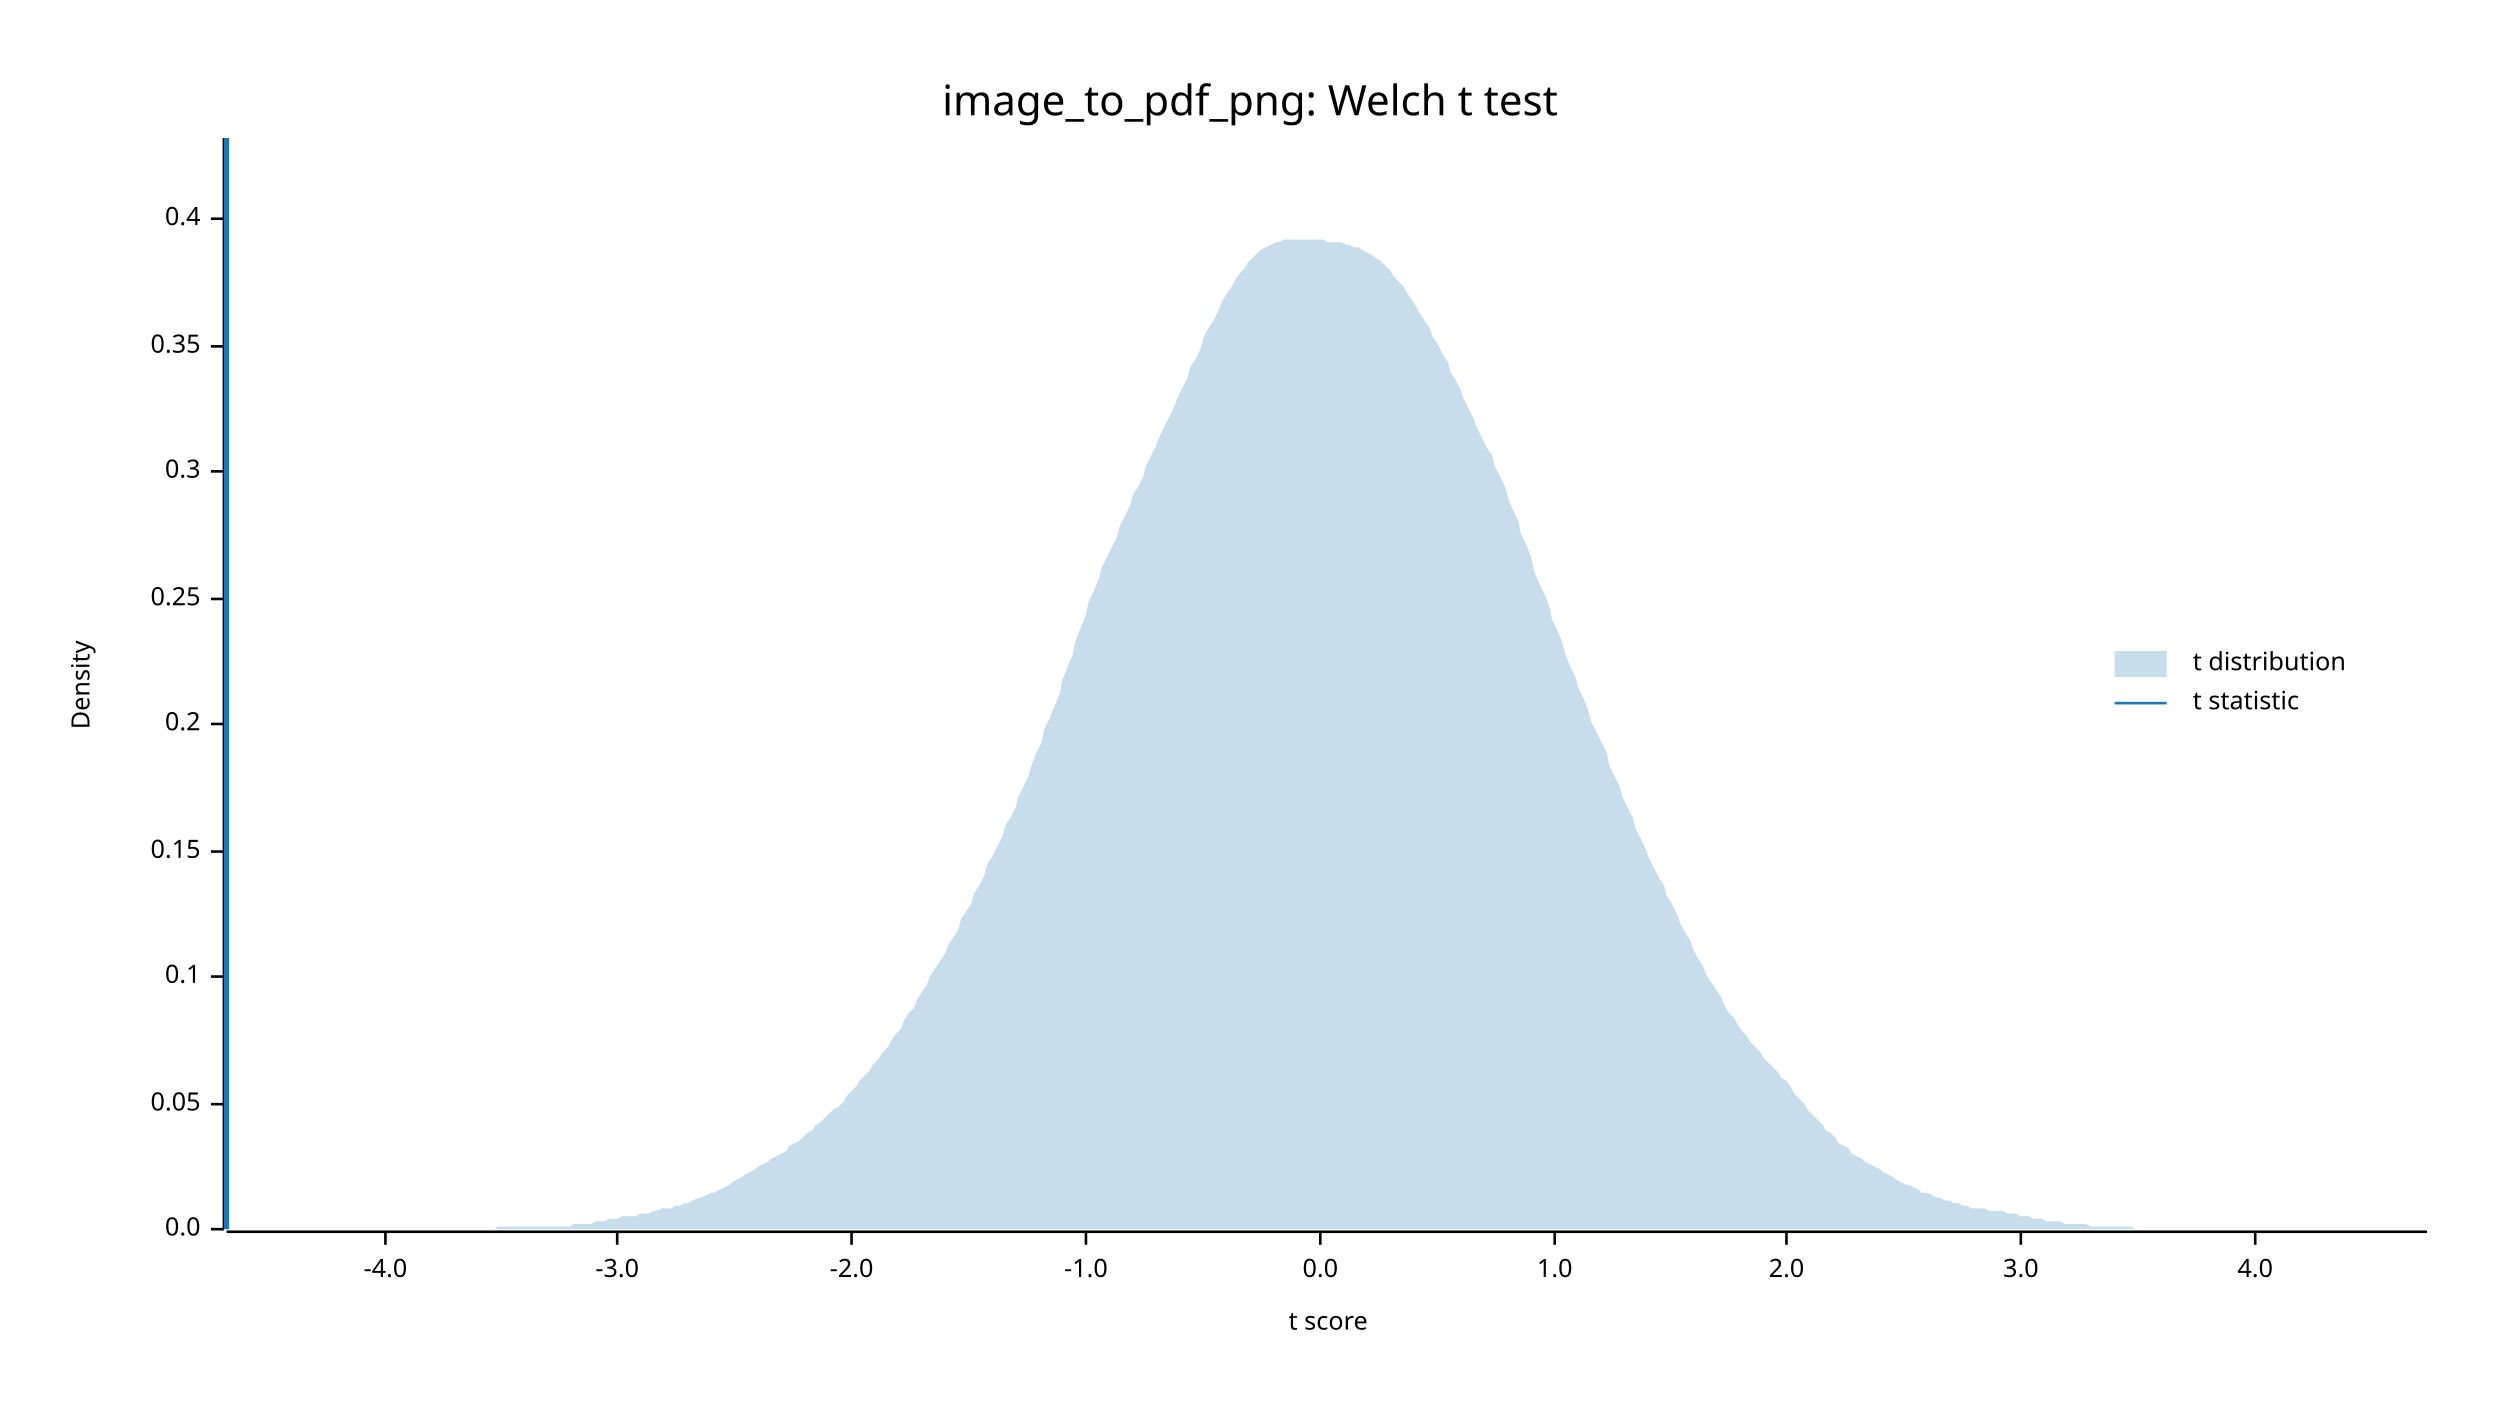
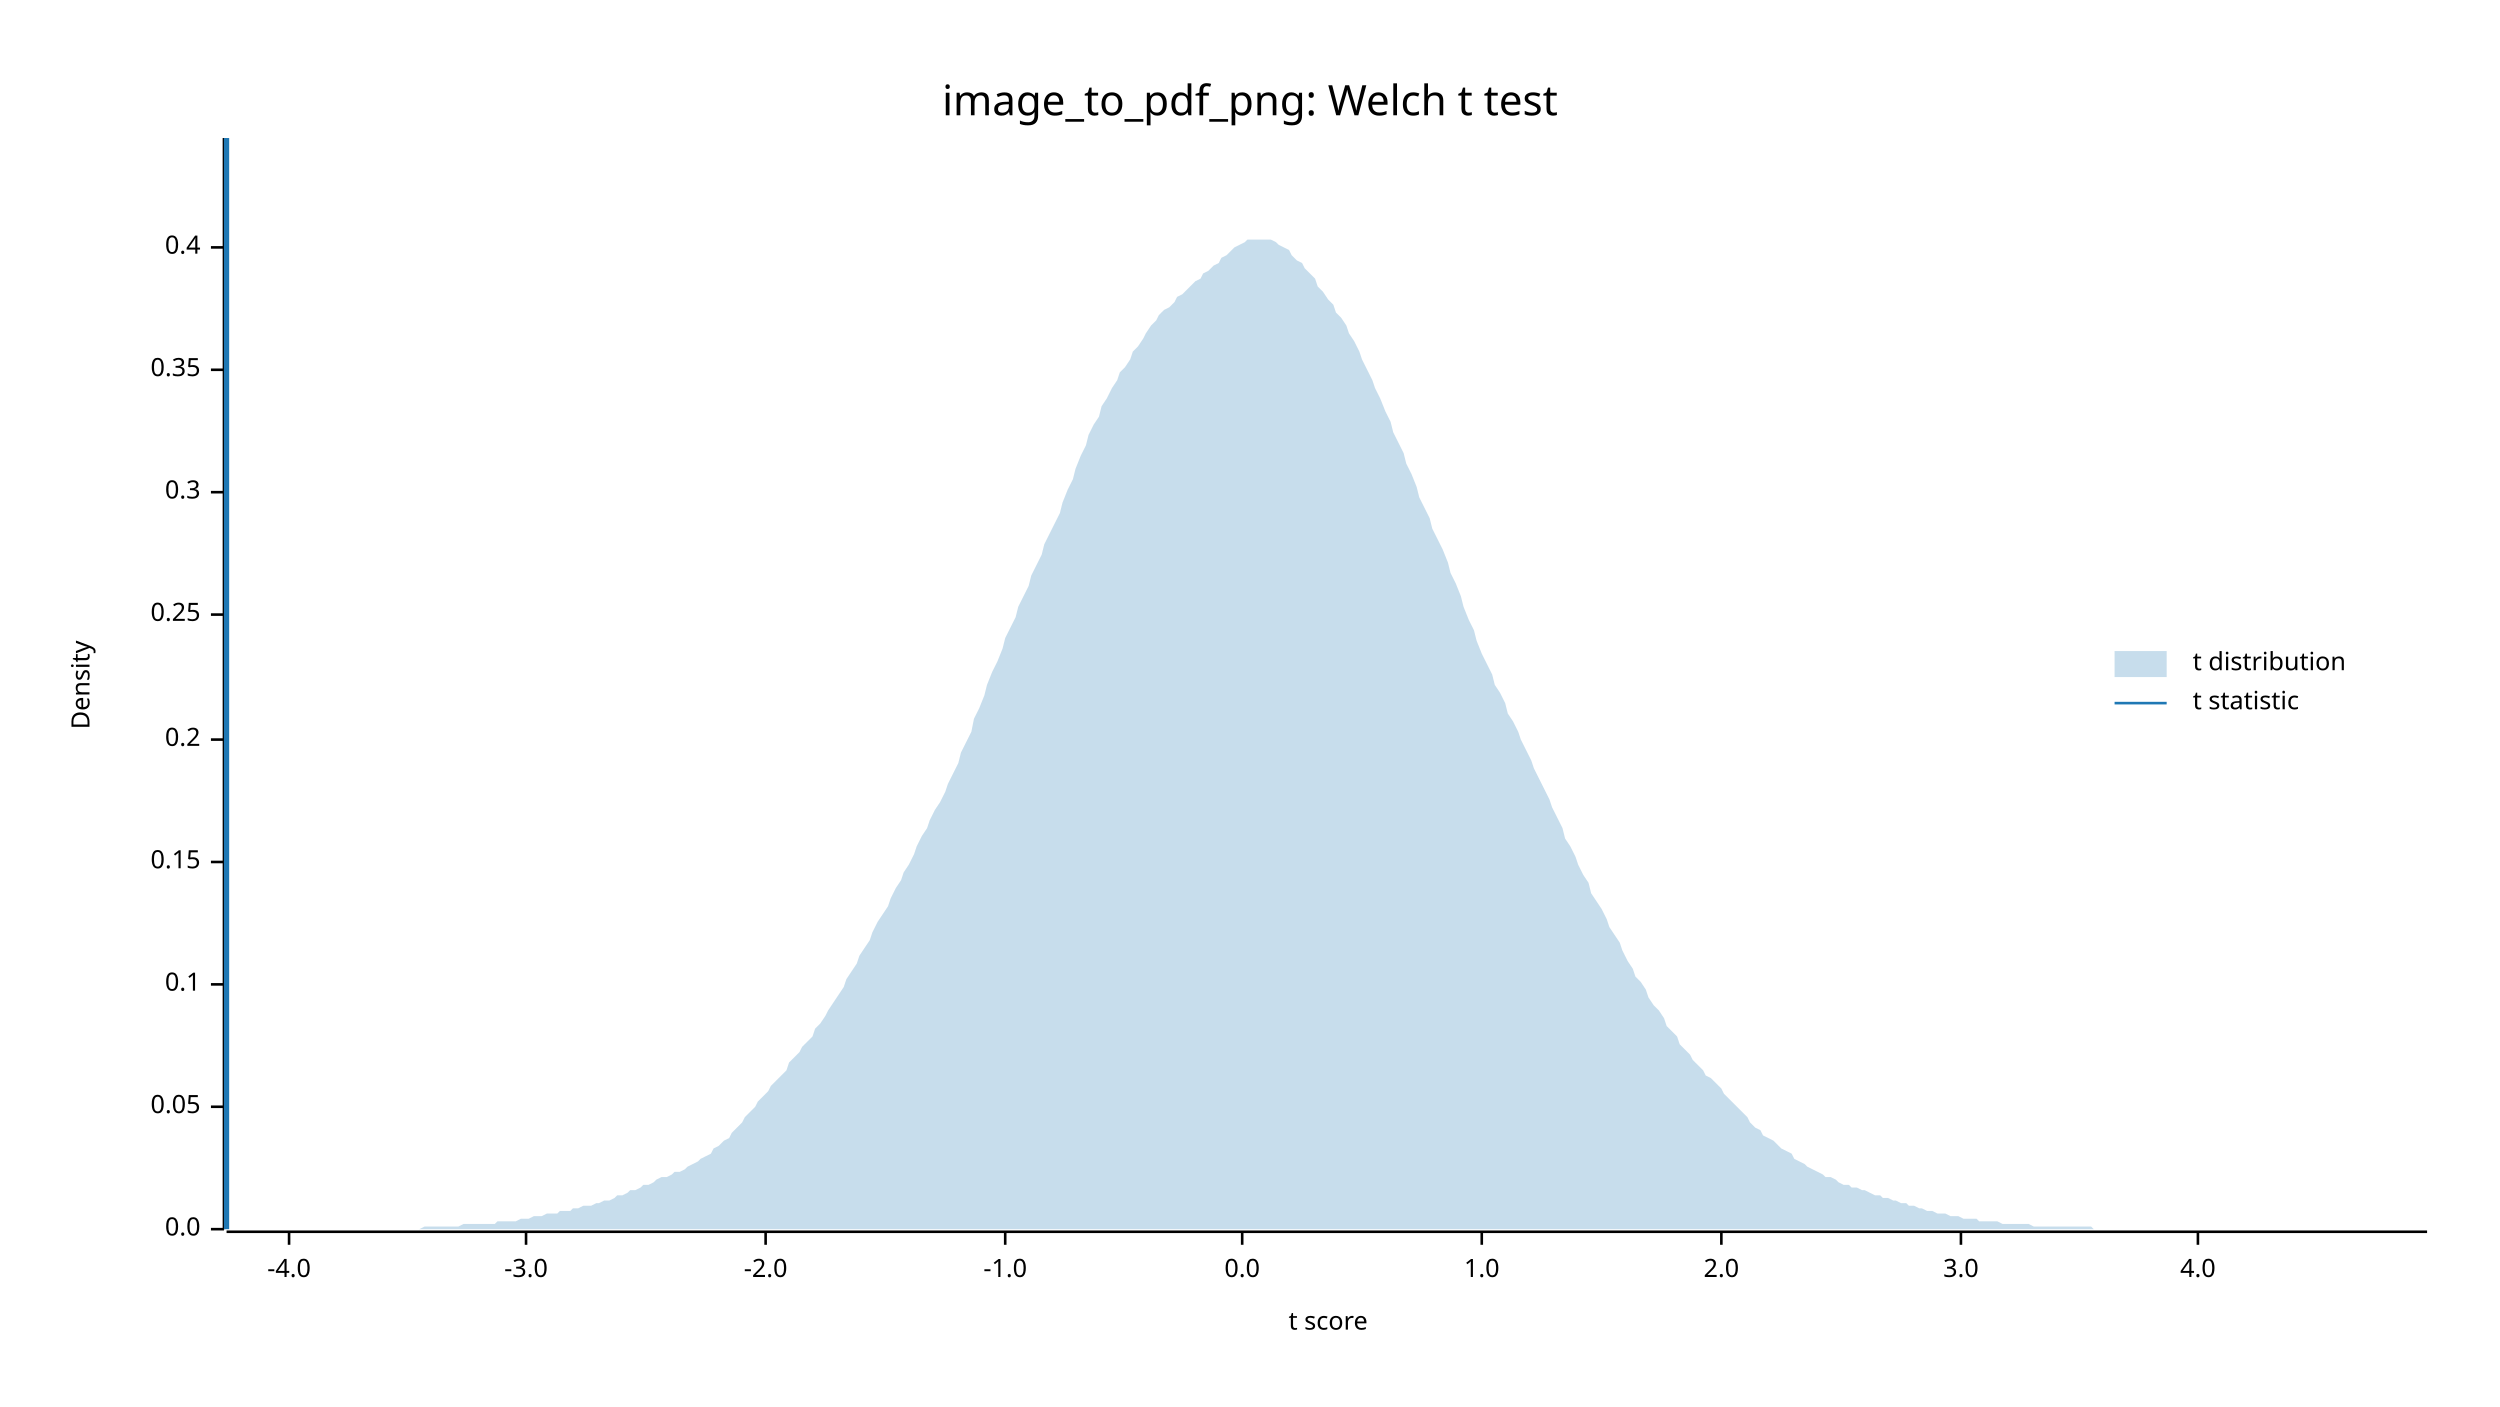
<svg xmlns="http://www.w3.org/2000/svg" width="960" height="540" viewBox="0 0 960 540">
  <text x="480" y="32" dy="0.76em" text-anchor="middle" font-family="sans-serif" font-size="16.129" opacity="1" fill="#000000">
image_to_pdf_png: Welch t test
</text>
  <text x="27" y="263" dy="0.76em" text-anchor="middle" font-family="sans-serif" font-size="9.677" opacity="1" fill="#000000" transform="rotate(270, 27, 263)">
Density
</text>
  <text x="510" y="513" dy="-0.5ex" text-anchor="middle" font-family="sans-serif" font-size="9.677" opacity="1" fill="#000000">
t score
</text>
  <polyline fill="none" opacity="1" stroke="#000000" stroke-width="1" points="86,53 86,472 " />
  <text x="77" y="472" dy="0.5ex" text-anchor="end" font-family="sans-serif" font-size="9.677" opacity="1" fill="#000000">
0.0
</text>
  <polyline fill="none" opacity="1" stroke="#000000" stroke-width="1" points="81,472 86,472 " />
-   <text x="77" y="424" dy="0.5ex" text-anchor="end" font-family="sans-serif" font-size="9.677" opacity="1" fill="#000000">
+   <text x="77" y="425" dy="0.5ex" text-anchor="end" font-family="sans-serif" font-size="9.677" opacity="1" fill="#000000">
0.05
</text>
-   <polyline fill="none" opacity="1" stroke="#000000" stroke-width="1" points="81,424 86,424 " />
-   <text x="77" y="375" dy="0.5ex" text-anchor="end" font-family="sans-serif" font-size="9.677" opacity="1" fill="#000000">
+   <polyline fill="none" opacity="1" stroke="#000000" stroke-width="1" points="81,425 86,425 " />
+   <text x="77" y="378" dy="0.5ex" text-anchor="end" font-family="sans-serif" font-size="9.677" opacity="1" fill="#000000">
0.1
</text>
-   <polyline fill="none" opacity="1" stroke="#000000" stroke-width="1" points="81,375 86,375 " />
-   <text x="77" y="327" dy="0.5ex" text-anchor="end" font-family="sans-serif" font-size="9.677" opacity="1" fill="#000000">
+   <polyline fill="none" opacity="1" stroke="#000000" stroke-width="1" points="81,378 86,378 " />
+   <text x="77" y="331" dy="0.5ex" text-anchor="end" font-family="sans-serif" font-size="9.677" opacity="1" fill="#000000">
0.15
</text>
-   <polyline fill="none" opacity="1" stroke="#000000" stroke-width="1" points="81,327 86,327 " />
-   <text x="77" y="278" dy="0.5ex" text-anchor="end" font-family="sans-serif" font-size="9.677" opacity="1" fill="#000000">
+   <polyline fill="none" opacity="1" stroke="#000000" stroke-width="1" points="81,331 86,331 " />
+   <text x="77" y="284" dy="0.5ex" text-anchor="end" font-family="sans-serif" font-size="9.677" opacity="1" fill="#000000">
0.2
</text>
-   <polyline fill="none" opacity="1" stroke="#000000" stroke-width="1" points="81,278 86,278 " />
-   <text x="77" y="230" dy="0.5ex" text-anchor="end" font-family="sans-serif" font-size="9.677" opacity="1" fill="#000000">
+   <polyline fill="none" opacity="1" stroke="#000000" stroke-width="1" points="81,284 86,284 " />
+   <text x="77" y="236" dy="0.5ex" text-anchor="end" font-family="sans-serif" font-size="9.677" opacity="1" fill="#000000">
0.25
</text>
-   <polyline fill="none" opacity="1" stroke="#000000" stroke-width="1" points="81,230 86,230 " />
-   <text x="77" y="181" dy="0.5ex" text-anchor="end" font-family="sans-serif" font-size="9.677" opacity="1" fill="#000000">
+   <polyline fill="none" opacity="1" stroke="#000000" stroke-width="1" points="81,236 86,236 " />
+   <text x="77" y="189" dy="0.5ex" text-anchor="end" font-family="sans-serif" font-size="9.677" opacity="1" fill="#000000">
0.3
</text>
-   <polyline fill="none" opacity="1" stroke="#000000" stroke-width="1" points="81,181 86,181 " />
-   <text x="77" y="133" dy="0.5ex" text-anchor="end" font-family="sans-serif" font-size="9.677" opacity="1" fill="#000000">
+   <polyline fill="none" opacity="1" stroke="#000000" stroke-width="1" points="81,189 86,189 " />
+   <text x="77" y="142" dy="0.5ex" text-anchor="end" font-family="sans-serif" font-size="9.677" opacity="1" fill="#000000">
0.35
</text>
-   <polyline fill="none" opacity="1" stroke="#000000" stroke-width="1" points="81,133 86,133 " />
-   <text x="77" y="84" dy="0.5ex" text-anchor="end" font-family="sans-serif" font-size="9.677" opacity="1" fill="#000000">
+   <polyline fill="none" opacity="1" stroke="#000000" stroke-width="1" points="81,142 86,142 " />
+   <text x="77" y="95" dy="0.5ex" text-anchor="end" font-family="sans-serif" font-size="9.677" opacity="1" fill="#000000">
0.4
</text>
-   <polyline fill="none" opacity="1" stroke="#000000" stroke-width="1" points="81,84 86,84 " />
+   <polyline fill="none" opacity="1" stroke="#000000" stroke-width="1" points="81,95 86,95 " />
  <polyline fill="none" opacity="1" stroke="#000000" stroke-width="1" points="87,473 932,473 " />
-   <text x="148" y="483" dy="0.76em" text-anchor="middle" font-family="sans-serif" font-size="9.677" opacity="1" fill="#000000">
+   <text x="111" y="483" dy="0.76em" text-anchor="middle" font-family="sans-serif" font-size="9.677" opacity="1" fill="#000000">
-4.0
</text>
-   <polyline fill="none" opacity="1" stroke="#000000" stroke-width="1" points="148,473 148,478 " />
-   <text x="237" y="483" dy="0.76em" text-anchor="middle" font-family="sans-serif" font-size="9.677" opacity="1" fill="#000000">
+   <polyline fill="none" opacity="1" stroke="#000000" stroke-width="1" points="111,473 111,478 " />
+   <text x="202" y="483" dy="0.76em" text-anchor="middle" font-family="sans-serif" font-size="9.677" opacity="1" fill="#000000">
-3.0
</text>
-   <polyline fill="none" opacity="1" stroke="#000000" stroke-width="1" points="237,473 237,478 " />
-   <text x="327" y="483" dy="0.76em" text-anchor="middle" font-family="sans-serif" font-size="9.677" opacity="1" fill="#000000">
+   <polyline fill="none" opacity="1" stroke="#000000" stroke-width="1" points="202,473 202,478 " />
+   <text x="294" y="483" dy="0.76em" text-anchor="middle" font-family="sans-serif" font-size="9.677" opacity="1" fill="#000000">
-2.0
</text>
-   <polyline fill="none" opacity="1" stroke="#000000" stroke-width="1" points="327,473 327,478 " />
-   <text x="417" y="483" dy="0.76em" text-anchor="middle" font-family="sans-serif" font-size="9.677" opacity="1" fill="#000000">
+   <polyline fill="none" opacity="1" stroke="#000000" stroke-width="1" points="294,473 294,478 " />
+   <text x="386" y="483" dy="0.76em" text-anchor="middle" font-family="sans-serif" font-size="9.677" opacity="1" fill="#000000">
-1.0
</text>
-   <polyline fill="none" opacity="1" stroke="#000000" stroke-width="1" points="417,473 417,478 " />
-   <text x="507" y="483" dy="0.76em" text-anchor="middle" font-family="sans-serif" font-size="9.677" opacity="1" fill="#000000">
+   <polyline fill="none" opacity="1" stroke="#000000" stroke-width="1" points="386,473 386,478 " />
+   <text x="477" y="483" dy="0.76em" text-anchor="middle" font-family="sans-serif" font-size="9.677" opacity="1" fill="#000000">
0.0
</text>
-   <polyline fill="none" opacity="1" stroke="#000000" stroke-width="1" points="507,473 507,478 " />
-   <text x="597" y="483" dy="0.76em" text-anchor="middle" font-family="sans-serif" font-size="9.677" opacity="1" fill="#000000">
+   <polyline fill="none" opacity="1" stroke="#000000" stroke-width="1" points="477,473 477,478 " />
+   <text x="569" y="483" dy="0.76em" text-anchor="middle" font-family="sans-serif" font-size="9.677" opacity="1" fill="#000000">
1.0
</text>
-   <polyline fill="none" opacity="1" stroke="#000000" stroke-width="1" points="597,473 597,478 " />
-   <text x="686" y="483" dy="0.76em" text-anchor="middle" font-family="sans-serif" font-size="9.677" opacity="1" fill="#000000">
+   <polyline fill="none" opacity="1" stroke="#000000" stroke-width="1" points="569,473 569,478 " />
+   <text x="661" y="483" dy="0.76em" text-anchor="middle" font-family="sans-serif" font-size="9.677" opacity="1" fill="#000000">
2.0
</text>
-   <polyline fill="none" opacity="1" stroke="#000000" stroke-width="1" points="686,473 686,478 " />
-   <text x="776" y="483" dy="0.76em" text-anchor="middle" font-family="sans-serif" font-size="9.677" opacity="1" fill="#000000">
+   <polyline fill="none" opacity="1" stroke="#000000" stroke-width="1" points="661,473 661,478 " />
+   <text x="753" y="483" dy="0.76em" text-anchor="middle" font-family="sans-serif" font-size="9.677" opacity="1" fill="#000000">
3.0
</text>
-   <polyline fill="none" opacity="1" stroke="#000000" stroke-width="1" points="776,473 776,478 " />
-   <text x="866" y="483" dy="0.76em" text-anchor="middle" font-family="sans-serif" font-size="9.677" opacity="1" fill="#000000">
+   <polyline fill="none" opacity="1" stroke="#000000" stroke-width="1" points="753,473 753,478 " />
+   <text x="844" y="483" dy="0.76em" text-anchor="middle" font-family="sans-serif" font-size="9.677" opacity="1" fill="#000000">
4.0
</text>
-   <polyline fill="none" opacity="1" stroke="#000000" stroke-width="1" points="866,473 866,478 " />
-   <polygon opacity="0.25" fill="#1F78B4" points="87,472 88,472 90,472 92,472 93,472 95,472 97,472 98,472 100,472 102,472 103,472 105,472 107,472 109,472 110,472 112,472 114,472 115,472 117,472 119,472 120,472 122,472 124,472 125,472 127,472 129,472 131,472 132,472 134,472 136,472 137,472 139,472 141,472 142,472 144,472 146,472 147,472 149,472 151,472 153,472 154,472 156,472 158,472 159,472 161,472 163,472 164,472 166,472 168,472 169,472 171,472 173,472 175,472 176,472 178,472 180,472 181,472 183,472 185,472 186,472 188,472 190,472 191,471 193,471 195,471 197,471 198,471 200,471 202,471 203,471 205,471 207,471 208,471 210,471 212,471 214,471 215,471 217,471 219,471 220,470 222,470 224,470 225,470 227,470 229,469 230,469 232,469 234,468 236,468 237,468 239,467 241,467 242,467 244,467 246,466 247,466 249,466 251,465 252,465 254,464 256,464 258,464 259,463 261,463 263,462 264,462 266,461 268,460 269,460 271,459 273,458 274,458 276,457 278,456 280,455 281,454 283,453 285,452 286,451 288,450 290,449 291,448 293,447 295,446 296,445 298,444 300,443 302,442 303,440 305,439 307,438 308,437 310,435 312,434 313,432 315,431 317,429 318,428 320,426 322,425 324,423 325,421 327,419 329,417 330,415 332,413 334,411 335,409 337,407 339,404 341,402 342,400 344,397 346,395 347,392 349,389 351,387 352,384 354,381 356,378 357,375 359,372 361,369 363,366 364,363 366,360 368,357 369,353 371,350 373,347 374,343 376,340 378,336 379,332 381,329 383,325 385,321 386,317 388,314 390,310 391,306 393,302 395,298 396,294 398,289 400,285 401,280 403,276 405,271 407,266 408,261 410,256 412,251 413,246 415,241 417,236 418,231 420,227 422,222 423,218 425,214 427,210 429,206 430,202 432,198 434,194 435,190 437,187 439,183 440,179 442,175 444,171 445,168 447,164 449,160 451,156 452,153 454,149 456,145 457,141 459,138 461,134 462,130 464,126 466,123 468,119 469,116 471,113 473,110 474,108 476,105 478,103 479,101 481,99 483,97 484,96 486,95 488,94 490,93 491,93 493,92 495,92 496,92 498,92 500,92 501,92 503,92 505,92 506,92 508,92 510,93 512,93 513,93 515,93 517,94 518,94 520,95 522,95 523,96 525,97 527,98 528,99 530,100 532,102 534,104 535,106 537,108 539,110 540,112 542,115 544,118 545,120 547,123 549,126 550,129 552,132 554,136 556,139 557,143 559,146 561,150 562,153 564,157 566,161 567,164 569,168 571,172 573,175 574,179 576,183 578,187 579,191 581,196 583,200 584,205 586,209 588,214 589,219 591,224 593,228 595,233 596,238 598,242 600,247 601,251 603,256 605,260 606,264 608,268 610,273 611,277 613,281 615,285 617,289 618,294 620,298 622,302 623,306 625,310 627,314 628,318 630,322 632,326 633,329 635,333 637,337 639,340 640,344 642,347 644,351 645,354 647,358 649,361 650,364 652,368 654,371 655,374 657,377 659,380 661,383 662,386 664,389 666,391 667,393 669,396 671,398 672,400 674,402 676,404 677,406 679,408 681,410 683,412 684,414 686,415 688,418 689,420 691,422 693,424 694,426 696,428 698,430 700,432 701,434 703,435 705,437 706,439 708,440 710,441 711,443 713,444 715,445 716,446 718,447 720,448 722,449 723,450 725,451 727,452 728,453 730,454 732,455 733,455 735,456 737,457 738,458 740,458 742,459 744,460 745,460 747,461 749,461 750,462 752,462 754,463 755,463 757,464 759,464 760,464 762,464 764,465 766,465 767,465 769,465 771,466 772,466 774,466 776,467 777,467 779,467 781,468 782,468 784,468 786,469 788,469 789,469 791,469 793,470 794,470 796,470 798,470 799,470 801,470 803,471 804,471 806,471 808,471 810,471 811,471 813,471 815,471 816,471 818,471 820,472 821,472 823,472 825,472 827,472 828,472 830,472 832,472 833,472 835,472 837,472 838,472 840,472 842,472 843,472 845,472 847,472 849,472 850,472 852,472 854,472 855,472 857,472 859,472 860,472 862,472 864,472 865,472 867,472 869,472 871,472 872,472 874,472 876,472 877,472 879,472 881,472 882,472 884,472 886,472 887,472 889,472 891,472 893,472 894,472 896,472 898,472 899,472 901,472 903,472 904,472 906,472 908,472 909,472 911,472 913,472 915,472 916,472 918,472 920,472 921,472 923,472 925,472 926,472 928,472 930,472 932,472 932,472 87,472 " />
+   <polyline fill="none" opacity="1" stroke="#000000" stroke-width="1" points="844,473 844,478 " />
+   <polygon opacity="0.25" fill="#1F78B4" points="87,472 88,472 90,472 92,472 93,472 95,472 97,472 98,472 100,472 102,472 103,472 105,472 107,472 109,472 110,472 112,472 114,472 115,472 117,472 119,472 120,472 122,472 124,472 125,472 127,472 129,472 131,472 132,472 134,472 136,472 137,472 139,472 141,472 142,472 144,472 146,472 147,472 149,472 151,472 153,472 154,472 156,472 158,472 159,472 161,472 163,471 164,471 166,471 168,471 169,471 171,471 173,471 175,471 176,471 178,470 180,470 181,470 183,470 185,470 186,470 188,470 190,470 191,469 193,469 195,469 197,469 198,469 200,468 202,468 203,468 205,467 207,467 208,467 210,466 212,466 214,466 215,465 217,465 219,465 220,464 222,464 224,463 225,463 227,463 229,462 230,462 232,461 234,461 236,460 237,459 239,459 241,458 242,457 244,457 246,456 247,455 249,455 251,454 252,453 254,452 256,452 258,451 259,450 261,450 263,449 264,448 266,447 268,446 269,445 271,444 273,443 274,441 276,440 278,438 280,437 281,435 283,433 285,431 286,429 288,427 290,425 291,423 293,421 295,419 296,417 298,415 300,413 302,411 303,408 305,406 307,404 308,402 310,400 312,398 313,395 315,393 317,390 318,388 320,385 322,382 324,379 325,376 327,373 329,370 330,367 332,364 334,361 335,358 337,354 339,351 341,348 342,345 344,341 346,338 347,335 349,332 351,328 352,325 354,321 356,318 357,315 359,311 361,308 363,304 364,301 366,297 368,293 369,289 371,285 373,281 374,276 376,272 378,267 379,263 381,258 383,254 385,249 386,245 388,241 390,237 391,233 393,229 395,225 396,221 398,217 400,213 401,209 403,205 405,201 407,197 408,193 410,188 412,184 413,180 415,175 417,171 418,167 420,163 422,160 423,156 425,153 427,149 429,146 430,143 432,141 434,138 435,135 437,133 439,130 440,128 442,125 444,123 445,121 447,119 449,118 451,116 452,114 454,113 456,111 457,110 459,108 461,107 462,105 464,104 466,102 468,101 469,99 471,98 473,96 474,95 476,94 478,93 479,92 481,92 483,92 484,92 486,92 488,92 490,93 491,94 493,95 495,96 496,98 498,100 500,101 501,103 503,105 505,107 506,110 508,112 510,115 512,117 513,120 515,122 517,125 518,128 520,131 522,135 523,138 525,142 527,146 528,149 530,153 532,158 534,162 535,166 537,170 539,174 540,178 542,182 544,187 545,191 547,195 549,199 550,203 552,207 554,211 556,216 557,220 559,224 561,229 562,233 564,238 566,242 567,246 569,251 571,255 573,259 574,263 576,266 578,270 579,274 581,277 583,281 584,284 586,288 588,292 589,295 591,299 593,303 595,307 596,310 598,314 600,318 601,322 603,325 605,329 606,332 608,336 610,339 611,343 613,346 615,349 617,353 618,356 620,359 622,362 623,365 625,369 627,372 628,375 630,377 632,380 633,383 635,386 637,388 639,391 640,394 642,396 644,398 645,401 647,403 649,405 650,407 652,409 654,411 655,413 657,414 659,416 661,418 662,420 664,422 666,424 667,425 669,427 671,429 672,431 674,433 676,434 677,436 679,437 681,438 683,440 684,441 686,442 688,443 689,445 691,446 693,447 694,448 696,449 698,450 700,451 701,452 703,452 705,453 706,454 708,455 710,455 711,456 713,456 715,457 716,457 718,458 720,459 722,459 723,460 725,460 727,461 728,461 730,462 732,462 733,463 735,463 737,464 738,464 740,465 742,465 744,466 745,466 747,466 749,467 750,467 752,467 754,468 755,468 757,468 759,468 760,469 762,469 764,469 766,469 767,469 769,470 771,470 772,470 774,470 776,470 777,470 779,470 781,471 782,471 784,471 786,471 788,471 789,471 791,471 793,471 794,471 796,471 798,471 799,471 801,471 803,471 804,472 806,472 808,472 810,472 811,472 813,472 815,472 816,472 818,472 820,472 821,472 823,472 825,472 827,472 828,472 830,472 832,472 833,472 835,472 837,472 838,472 840,472 842,472 843,472 845,472 847,472 849,472 850,472 852,472 854,472 855,472 857,472 859,472 860,472 862,472 864,472 865,472 867,472 869,472 871,472 872,472 874,472 876,472 877,472 879,472 881,472 882,472 884,472 886,472 887,472 889,472 891,472 893,472 894,472 896,472 898,472 899,472 901,472 903,472 904,472 906,472 908,472 909,472 911,472 913,472 915,472 916,472 918,472 920,472 921,472 923,472 925,472 926,472 928,472 930,472 932,472 932,472 87,472 " />
  <polyline fill="none" opacity="1" stroke="#1F78B4" stroke-width="2" points="87,472 87,53 " />
  <text x="842" y="250" dy="0.76em" text-anchor="start" font-family="sans-serif" font-size="9.677" opacity="1" fill="#000000">
t distribution
</text>
  <text x="842" y="265" dy="0.76em" text-anchor="start" font-family="sans-serif" font-size="9.677" opacity="1" fill="#000000">
t statistic
</text>
  <rect x="812" y="250" width="20" height="10" opacity="0.25" fill="#1F78B4" stroke="none" />
  <polyline fill="none" opacity="1" stroke="#1F78B4" stroke-width="1" points="812,270 832,270 " />
</svg>
